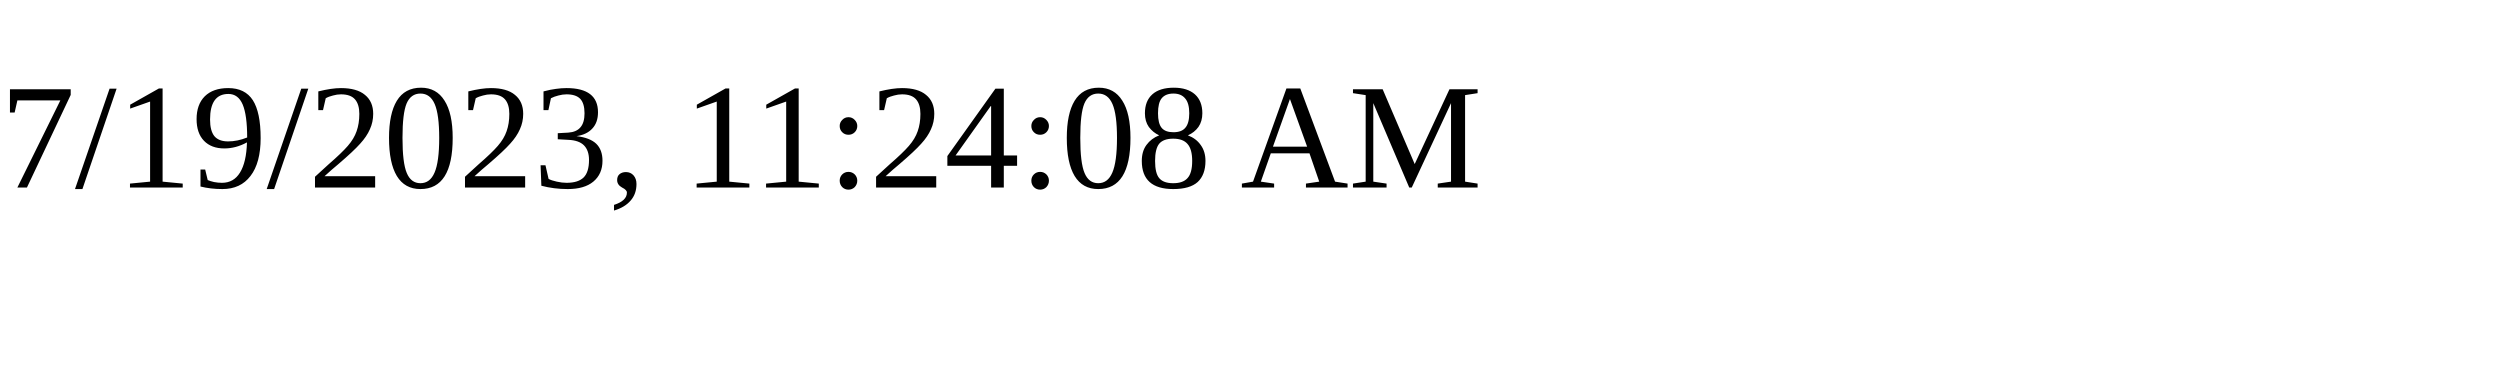
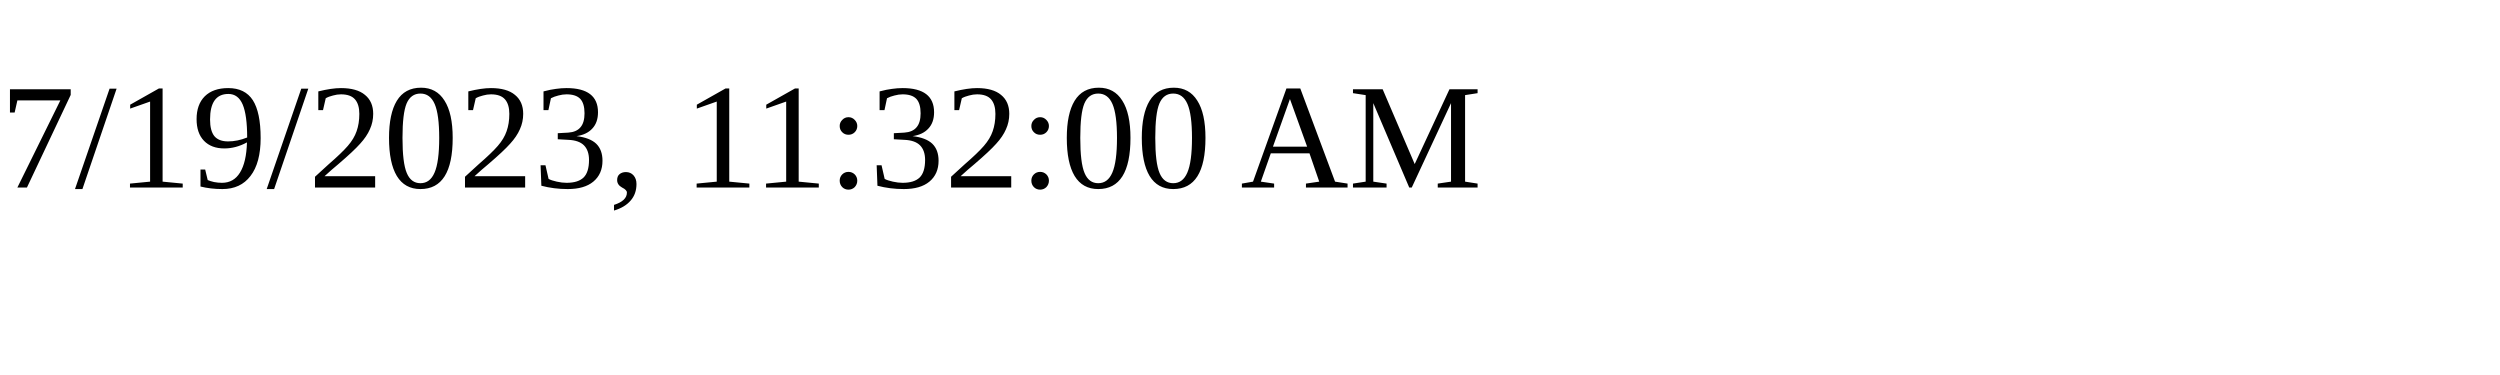
<svg xmlns="http://www.w3.org/2000/svg" height="30" width="200">
-   <text x="0" y="15">7/19/2023, 11:24:08 AM</text>
+   <text x="0" y="15">7/19/2023, 11:32:00 AM</text>
</svg>
